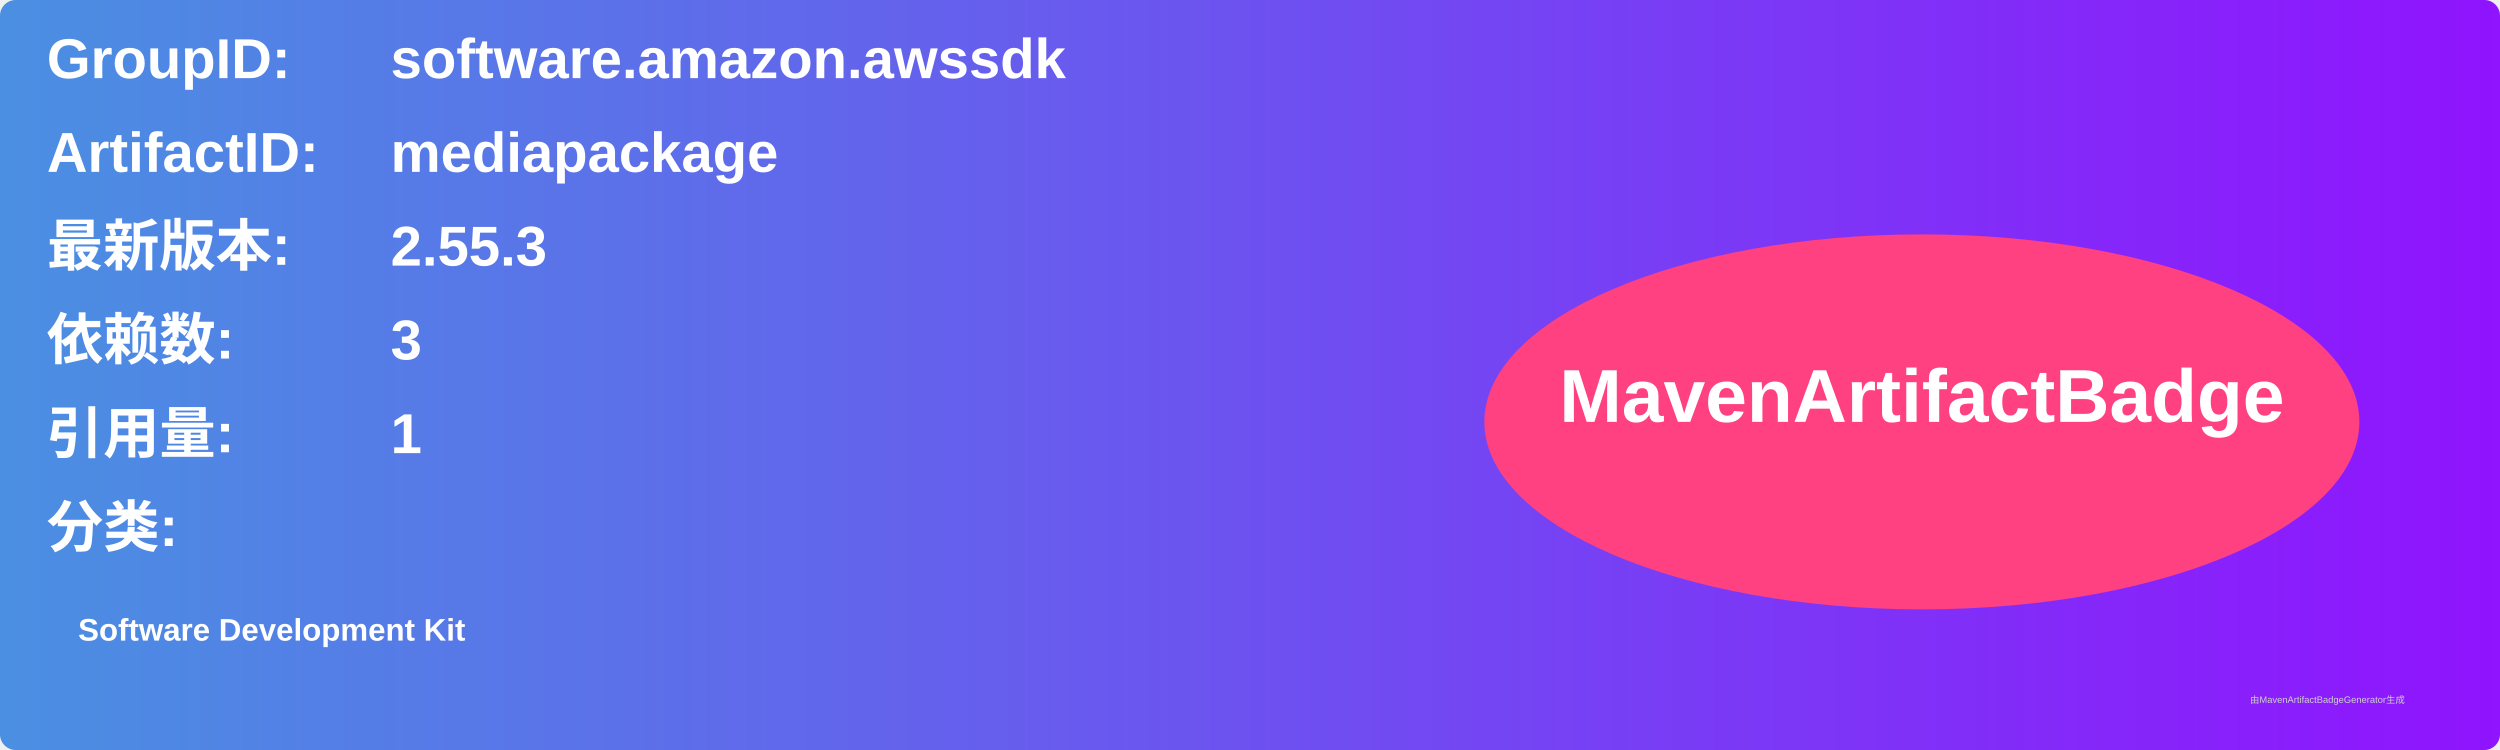
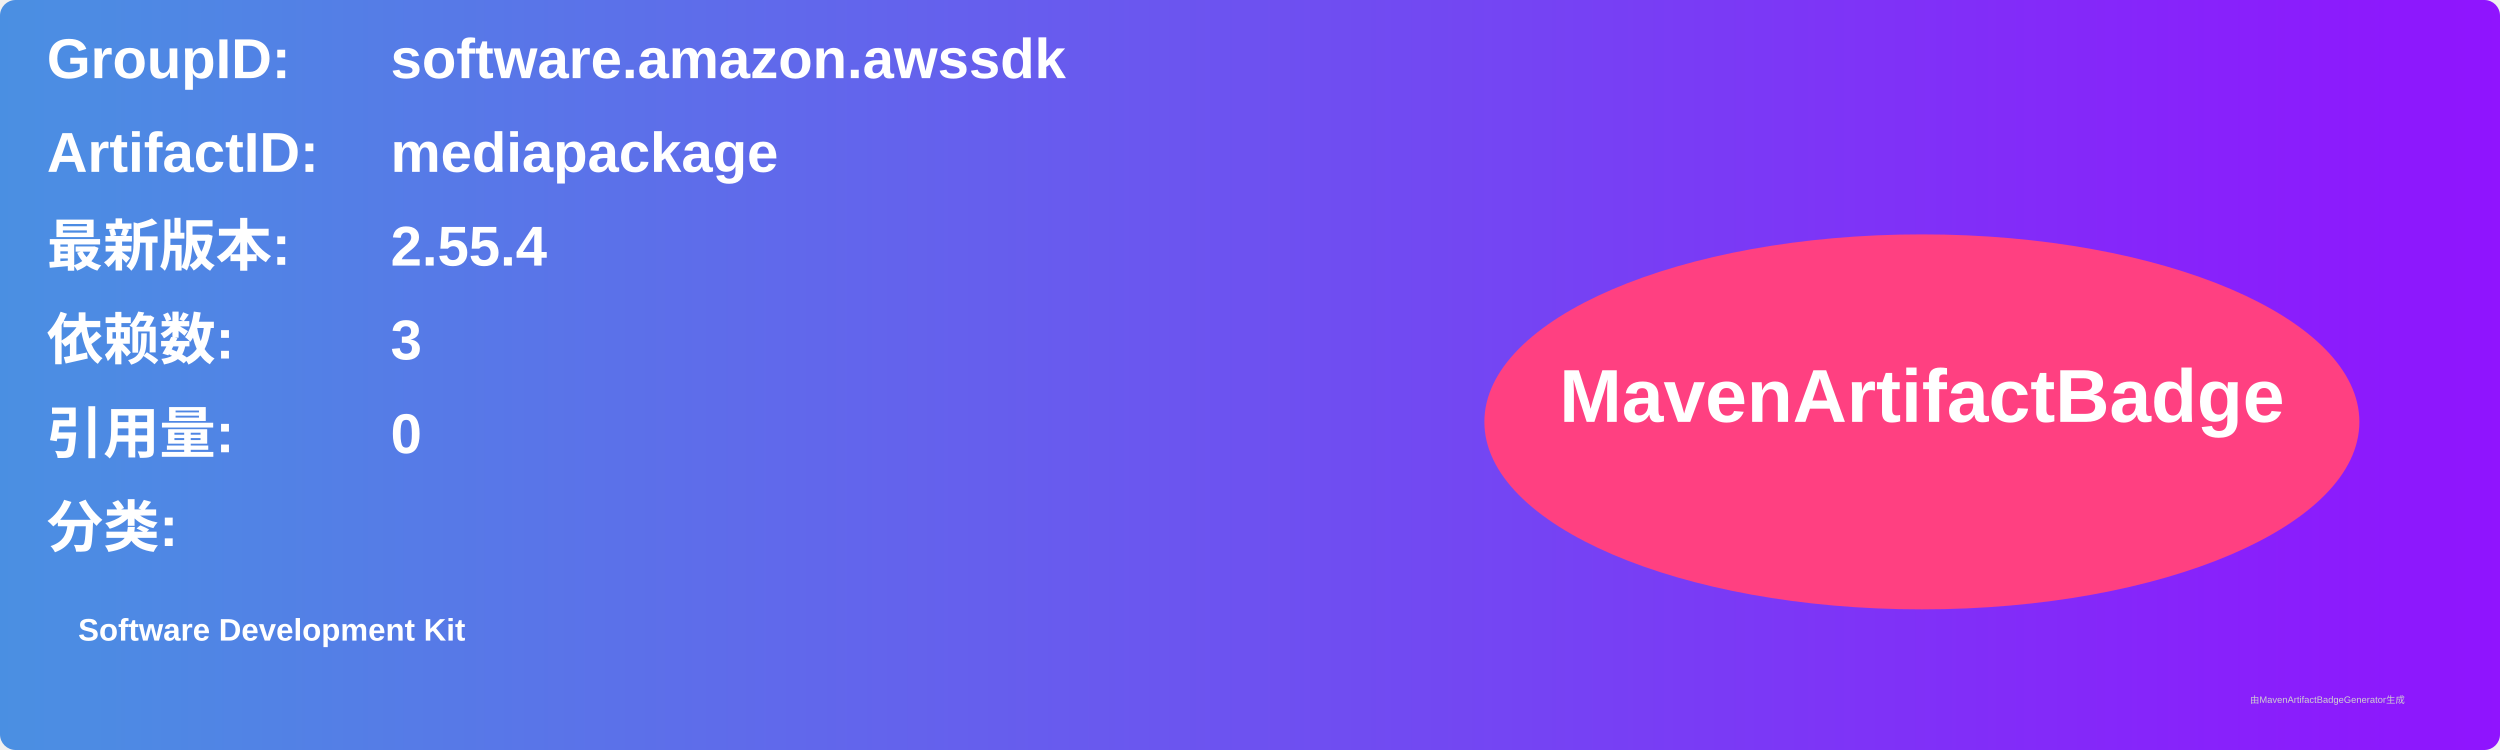
<svg xmlns="http://www.w3.org/2000/svg" width="800" height="240" viewBox="0 0 800 240">
  <linearGradient id="grad" x1="0%" y1="0%" x2="100%" y2="0%">
    <stop offset="0%" stop-color="#4a90e2" />
    <stop offset="100%" stop-color="#9013fe" />
  </linearGradient>
  <rect width="100%" height="100%" rx="5" ry="5" fill="url(#grad)" />
  <g transform="translate(15, 15)">
    <text x="0" y="10" font-family="Arial" font-size="18" fill="white" font-weight="bold" width="260">GroupID:</text>
    <text x="110" y="10" font-family="Arial" font-size="18" fill="white" font-weight="bold" width="460">software.amazon.awssdk</text>
    <text x="0" y="40" font-family="Arial" font-size="18" fill="white" font-weight="bold" width="260">ArtifactID:</text>
    <text x="110" y="40" font-family="Arial" font-size="18" fill="white" font-weight="bold" width="460">mediapackage</text>
    <text x="0" y="70" font-family="Arial" font-size="18" fill="white" font-weight="bold">最新版本:</text>
    <text x="110" y="70" font-family="Arial" font-size="18" fill="white" font-weight="bold">
-       <tspan font-weight="bold">2.55.3</tspan>
+       <tspan font-weight="bold">2.55.4</tspan>
    </text>
    <text x="0" y="100" font-family="Arial" font-size="18" fill="white" font-weight="bold">依赖数: </text>
    <text x="110" y="100" font-family="Arial" font-size="18" fill="white">
      <tspan font-weight="bold">3</tspan>
    </text>
    <text x="0" y="130" font-family="Arial" font-size="18" fill="white" font-weight="bold">引用量: </text>
    <text x="110" y="130" font-family="Arial" font-size="18" fill="white">
-       <tspan font-weight="bold">1</tspan>
+       <tspan font-weight="bold">0</tspan>
    </text>
    <text x="0" y="160" font-family="Arial" font-size="18" fill="white" font-weight="bold">分类:</text>
    <text x="10" y="190" font-family="Arial" font-size="10" fill="white">
      <tspan font-weight="bold">Software Development Kit</tspan>
    </text>
    <ellipse cx="600" cy="120" rx="140" ry="60" fill="#ff4081" />
    <text x="600" y="120" text-anchor="middle" font-family="Arial" font-size="24" fill="white" font-weight="bold">MavenArtifactBadge</text>
  </g>
  <text x="720" y="225" font-family="Arial" font-size="3" fill="#d0d0d0">由MavenArtifactBadgeGenerator生成</text>
</svg>
